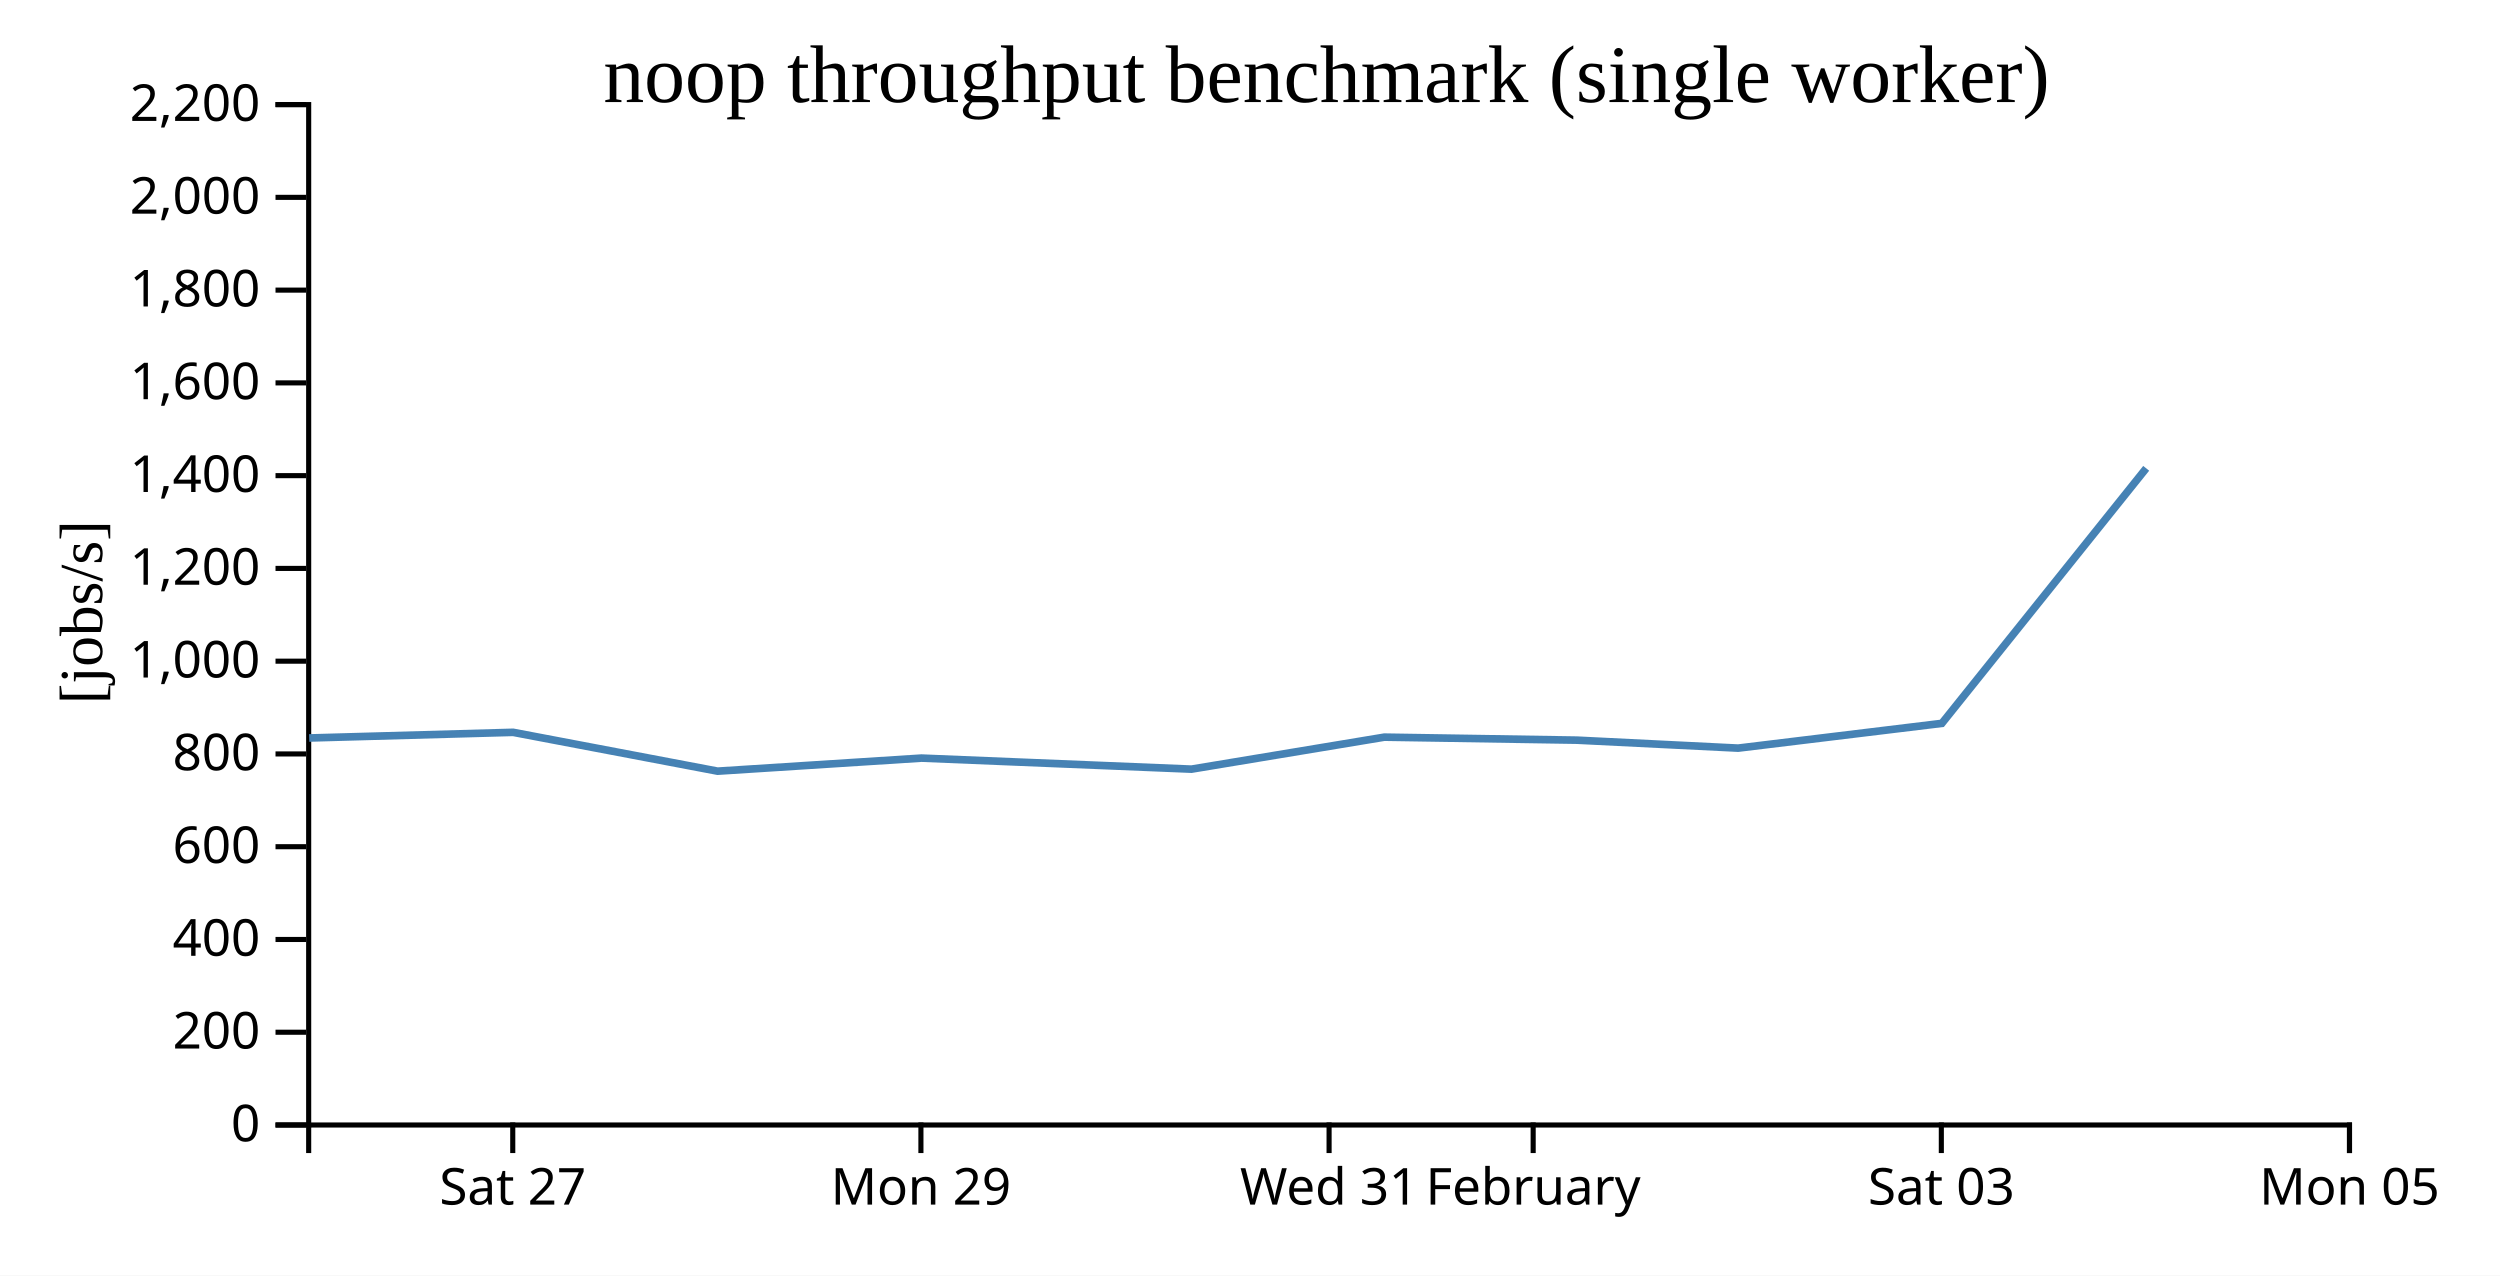
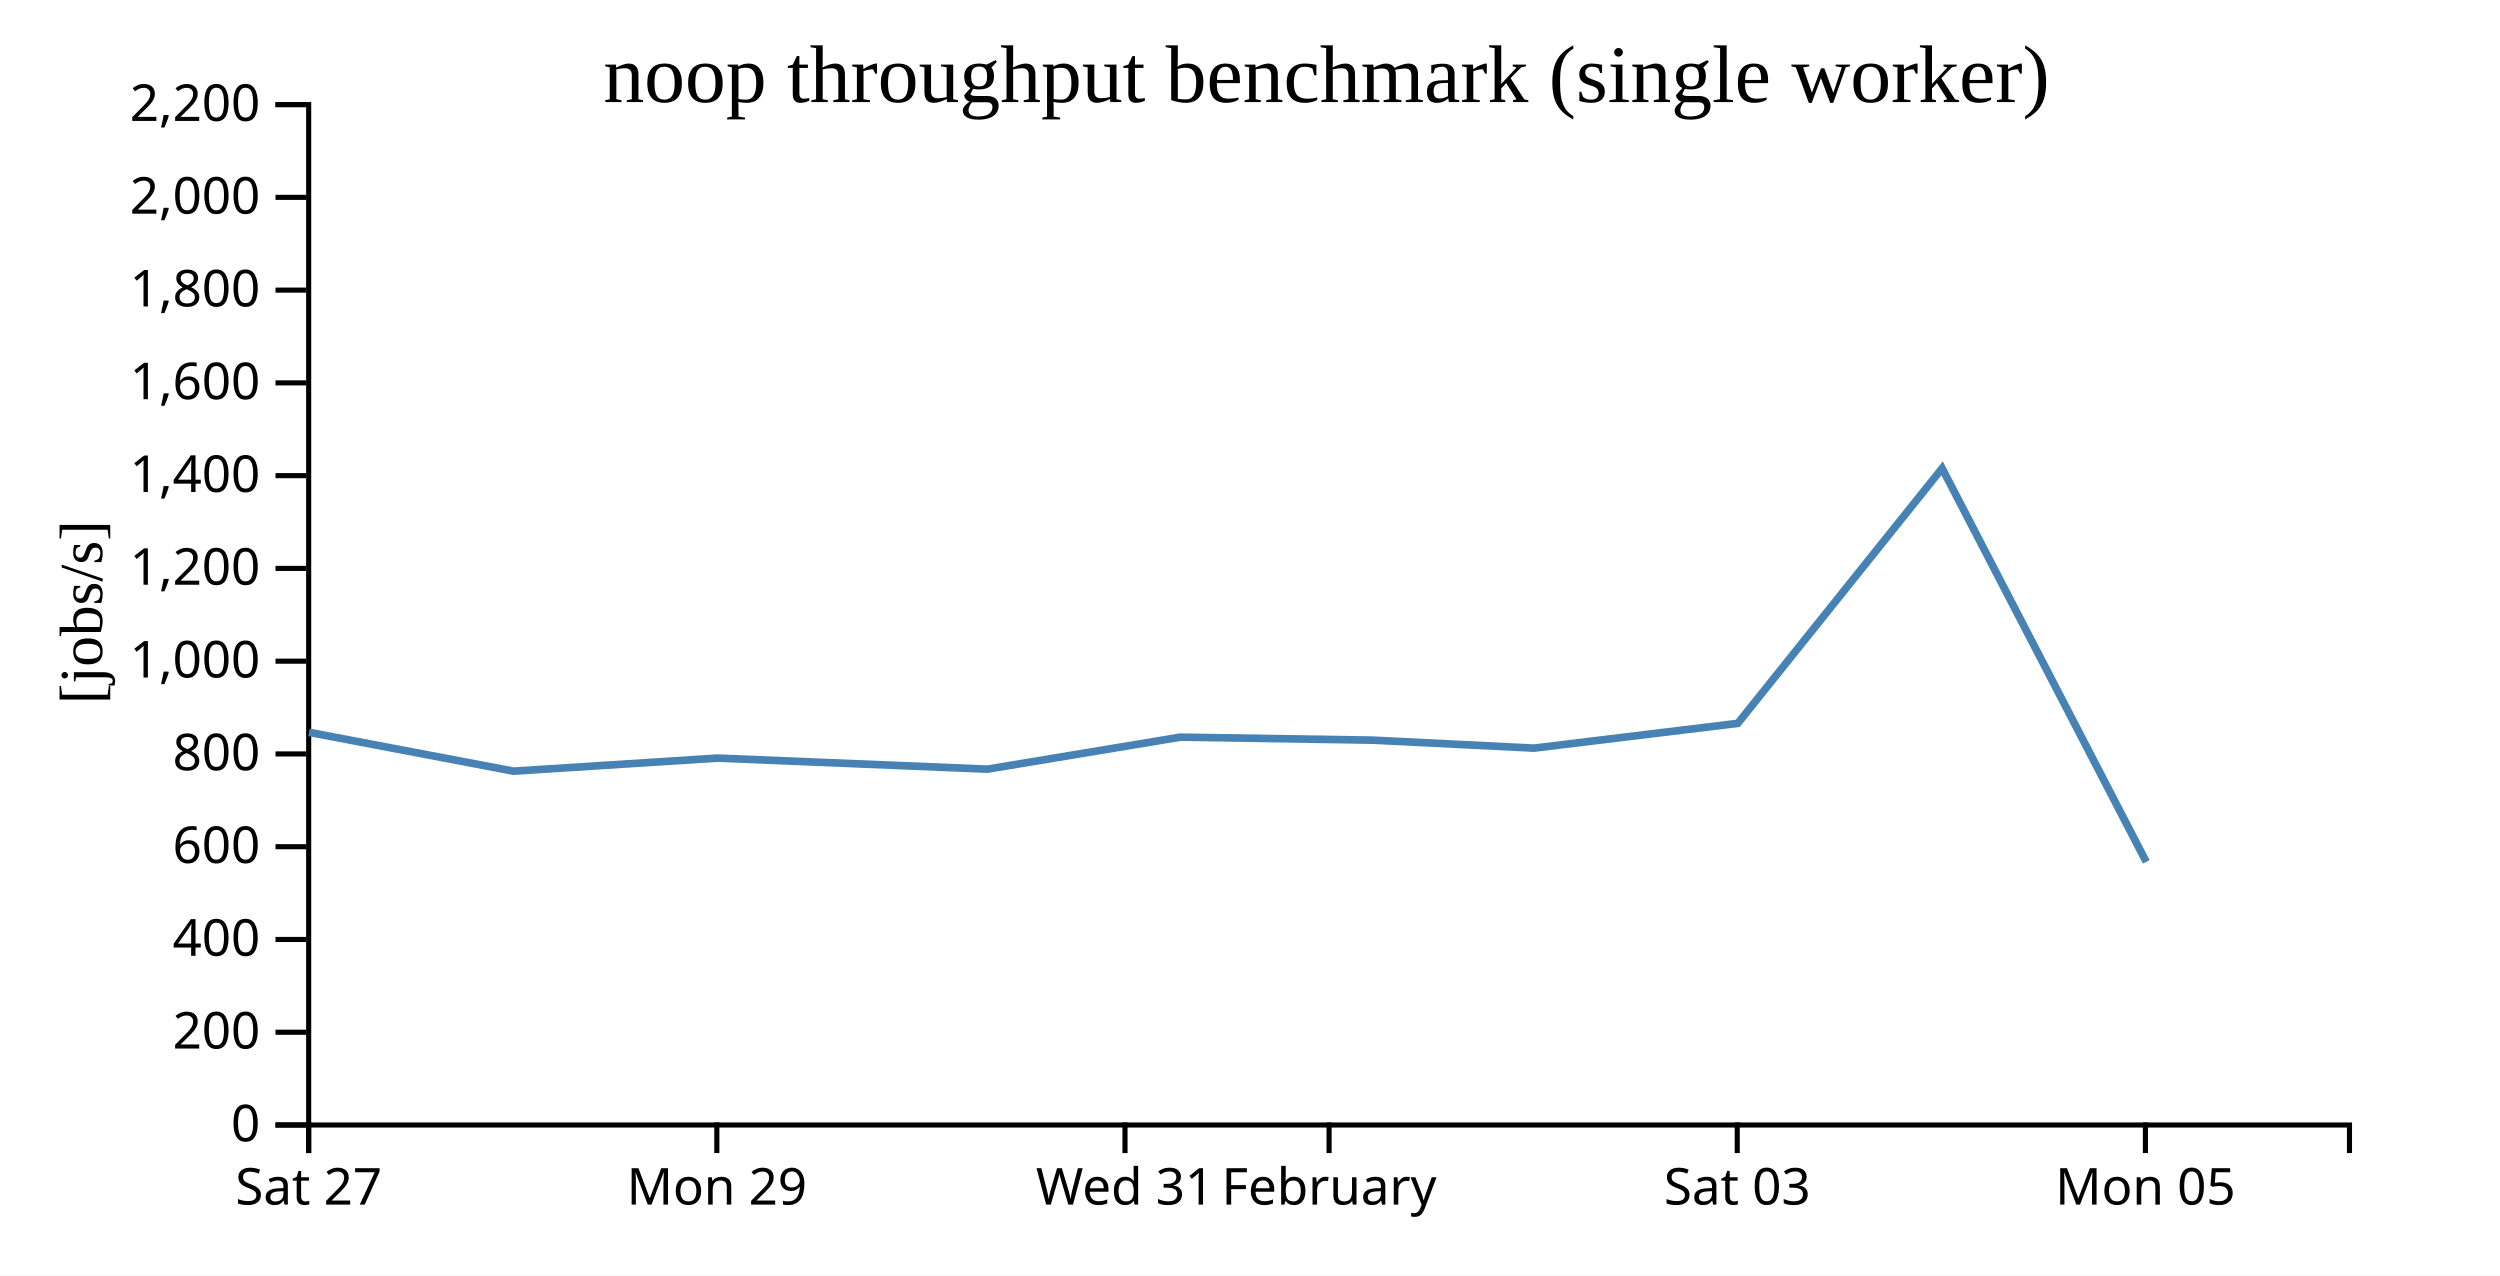
<svg xmlns="http://www.w3.org/2000/svg" width="490" height="250">
  <rect width="100%" height="100%" fill="white" />
  <g transform="translate(60,20)">
    <g transform="translate(0,200)" fill="none" font-size="10" font-family="sans-serif" text-anchor="middle">
      <path class="domain" stroke="currentColor" d="M0.5,6V0.5H400.5V6" />
-       <g class="tick" opacity="1" transform="translate(40.5,0)">
+       <g class="tick" opacity="1" transform="translate(0.5,0)">
        <line stroke="currentColor" y2="6" />
        <text fill="currentColor" y="9" dy="0.71em">Sat 27</text>
      </g>
-       <g class="tick" opacity="1" transform="translate(120.5,0)">
+       <g class="tick" opacity="1" transform="translate(80.5,0)">
        <line stroke="currentColor" y2="6" />
        <text fill="currentColor" y="9" dy="0.71em">Mon 29</text>
      </g>
-       <g class="tick" opacity="1" transform="translate(200.5,0)">
+       <g class="tick" opacity="1" transform="translate(160.5,0)">
        <line stroke="currentColor" y2="6" />
        <text fill="currentColor" y="9" dy="0.71em">Wed 31</text>
      </g>
-       <g class="tick" opacity="1" transform="translate(240.5,0)">
+       <g class="tick" opacity="1" transform="translate(200.5,0)">
        <line stroke="currentColor" y2="6" />
        <text fill="currentColor" y="9" dy="0.71em">February</text>
      </g>
-       <g class="tick" opacity="1" transform="translate(320.5,0)">
+       <g class="tick" opacity="1" transform="translate(280.5,0)">
        <line stroke="currentColor" y2="6" />
        <text fill="currentColor" y="9" dy="0.71em">Sat 03</text>
      </g>
-       <g class="tick" opacity="1" transform="translate(400.5,0)">
+       <g class="tick" opacity="1" transform="translate(360.5,0)">
        <line stroke="currentColor" y2="6" />
        <text fill="currentColor" y="9" dy="0.71em">Mon 05</text>
      </g>
    </g>
    <g fill="none" font-size="10" font-family="sans-serif" text-anchor="end">
      <path class="domain" stroke="currentColor" d="M-6,200.5H0.5V0.5H-6" />
      <g class="tick" opacity="1" transform="translate(0,200.5)">
        <line stroke="currentColor" x2="-6" />
        <text fill="currentColor" x="-9" dy="0.32em">0</text>
      </g>
      <g class="tick" opacity="1" transform="translate(0,182.3182)">
        <line stroke="currentColor" x2="-6" />
        <text fill="currentColor" x="-9" dy="0.32em">200</text>
      </g>
      <g class="tick" opacity="1" transform="translate(0,164.1364)">
        <line stroke="currentColor" x2="-6" />
        <text fill="currentColor" x="-9" dy="0.32em">400</text>
      </g>
      <g class="tick" opacity="1" transform="translate(0,145.9545)">
        <line stroke="currentColor" x2="-6" />
        <text fill="currentColor" x="-9" dy="0.32em">600</text>
      </g>
      <g class="tick" opacity="1" transform="translate(0,127.7727)">
        <line stroke="currentColor" x2="-6" />
        <text fill="currentColor" x="-9" dy="0.32em">800</text>
      </g>
      <g class="tick" opacity="1" transform="translate(0,109.5909)">
        <line stroke="currentColor" x2="-6" />
        <text fill="currentColor" x="-9" dy="0.32em">1,000</text>
      </g>
      <g class="tick" opacity="1" transform="translate(0,91.40909)">
        <line stroke="currentColor" x2="-6" />
        <text fill="currentColor" x="-9" dy="0.32em">1,200</text>
      </g>
      <g class="tick" opacity="1" transform="translate(0,73.22727)">
        <line stroke="currentColor" x2="-6" />
        <text fill="currentColor" x="-9" dy="0.32em">1,400</text>
      </g>
      <g class="tick" opacity="1" transform="translate(0,55.04545)">
        <line stroke="currentColor" x2="-6" />
        <text fill="currentColor" x="-9" dy="0.32em">1,600</text>
      </g>
      <g class="tick" opacity="1" transform="translate(0,36.86364)">
        <line stroke="currentColor" x2="-6" />
        <text fill="currentColor" x="-9" dy="0.32em">1,800</text>
      </g>
      <g class="tick" opacity="1" transform="translate(0,18.68182)">
        <line stroke="currentColor" x2="-6" />
        <text fill="currentColor" x="-9" dy="0.32em">2,000</text>
      </g>
      <g class="tick" opacity="1" transform="translate(0,0.5)">
        <line stroke="currentColor" x2="-6" />
        <text fill="currentColor" x="-9" dy="0.32em">2,200</text>
      </g>
    </g>
    <text text-anchor="middle" style="font-size: 12px" transform="rotate(-90)" y="-40" x="-100">[jobs/s]</text>
    <text text-anchor="middle" style="font-size: 16px" y="0" x="200">noop throughput benchmark (single worker)</text>
-     <path fill="none" stroke="steelblue" stroke-width="1.5" d="M0.6,124.644L40.571,123.537L80.649,131.149L120.605,128.589L173.521,130.754L211.33,124.482L249.055,125.071L280.675,126.633L320.604,121.778L360.654,71.79" />
+     <path fill="none" stroke="steelblue" stroke-width="1.5" d="M0.571,123.537L40.649,131.149L80.605,128.589L133.521,130.754L171.33,124.482L209.055,125.071L240.675,126.633L280.604,121.778L320.654,71.79L360.664,148.918" />
  </g>
</svg>
